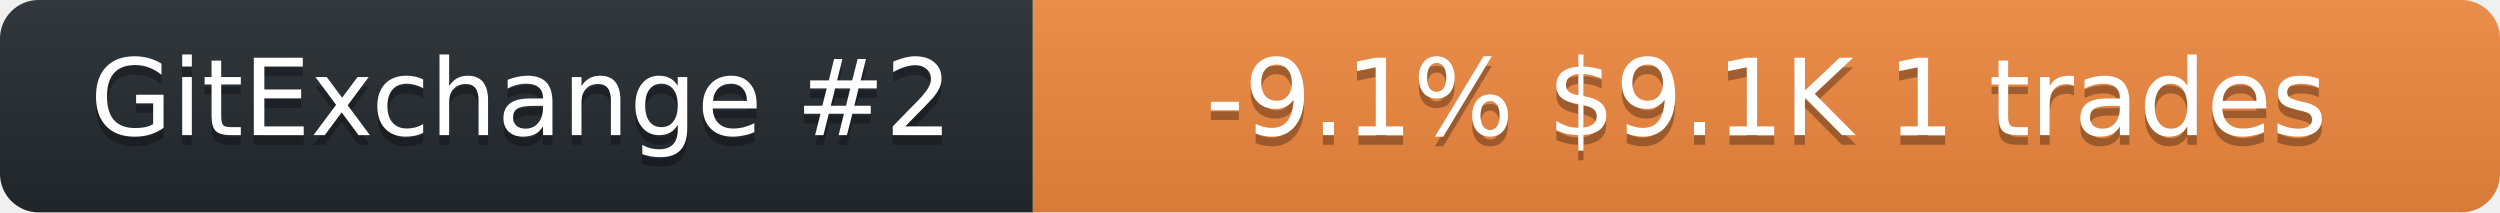
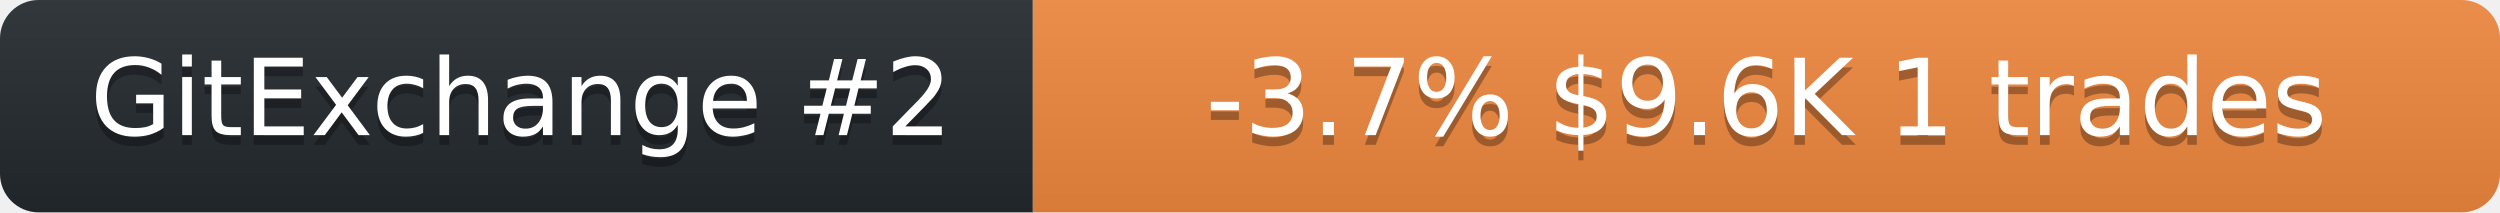
<svg xmlns="http://www.w3.org/2000/svg" width="259" height="22" role="img" aria-label="neurobytex on GitExchange">
  <linearGradient id="s" x2="0" y2="100%">
    <stop offset="0" stop-color="#bbb" stop-opacity=".1" />
    <stop offset="1" stop-opacity=".1" />
  </linearGradient>
  <clipPath id="r">
    <rect width="259" height="22" rx="4" fill="#fff" />
  </clipPath>
  <g clip-path="url(#r)">
    <rect width="107" height="22" fill="#24292f" />
    <rect x="107" width="152" height="22" fill="#f0883e" />
    <rect width="259" height="22" fill="url(#s)" />
  </g>
  <g fill="#fff" text-anchor="middle" font-family="Verdana,Geneva,DejaVu Sans,sans-serif" font-size="11">
    <text x="54" y="15" fill="#010101" fill-opacity=".3">GitExchange #2</text>
    <text x="54" y="14">GitExchange #2</text>
-     <text x="183" y="15" fill="#010101" fill-opacity=".3">-9.1%  $9.1K  1 trades</text>
-     <text x="183" y="14">-9.1%  $9.1K  1 trades</text>
+     <text x="183" y="15" fill="#010101" fill-opacity=".3">-3.7%  $9.6K  1 trades</text>
+     <text x="183" y="14">-3.7%  $9.6K  1 trades</text>
  </g>
</svg>
